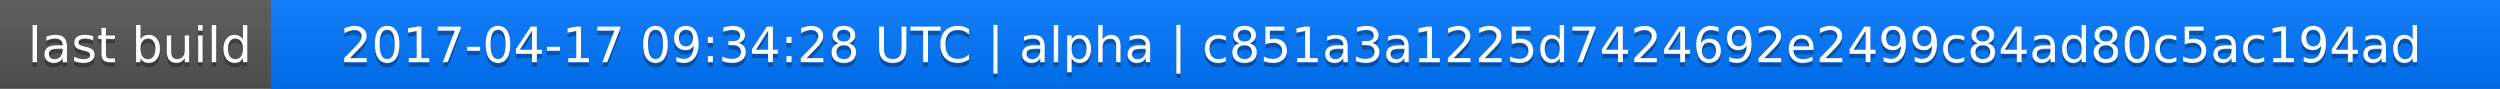
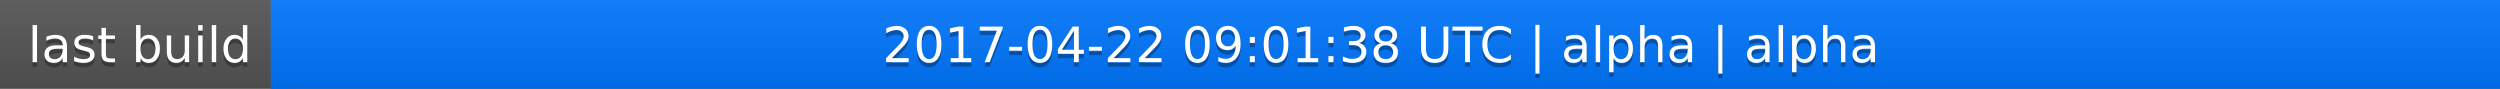
<svg xmlns="http://www.w3.org/2000/svg" width="563" height="20">
  <linearGradient id="a" x2="0" y2="100%">
    <stop offset="0" stop-color="#bbb" stop-opacity=".1" />
    <stop offset="1" stop-opacity=".1" />
  </linearGradient>
  <rect rx="0" width="563" height="20" fill="#555" />
  <rect rx="0" x="61" width="502" height="20" fill="#07f" />
  <path fill="#07f" d="M61 0h4v20h-4z" />
  <rect rx="0" width="563" height="20" fill="url(#a)" />
  <g fill="#fff" text-anchor="middle" font-family="DejaVu Sans,Verdana,Geneva,sans-serif" font-size="11">
    <text x="31.5" y="15" fill="#010101" fill-opacity=".3">last build</text>
    <text x="31.5" y="14">last build</text>
-     <text x="311" y="15" fill="#010101" fill-opacity=".3">2017-04-17 09:34:28 UTC | alpha | c851a3a1225d7424692e2499c84ad80c5ac194ad</text>
-     <text x="311" y="14">2017-04-17 09:34:28 UTC | alpha | c851a3a1225d7424692e2499c84ad80c5ac194ad</text>
+     <text x="311" y="15" fill="#010101" fill-opacity=".3">2017-04-22 09:01:38 UTC | alpha | alpha</text>
+     <text x="311" y="14">2017-04-22 09:01:38 UTC | alpha | alpha</text>
  </g>
</svg>
